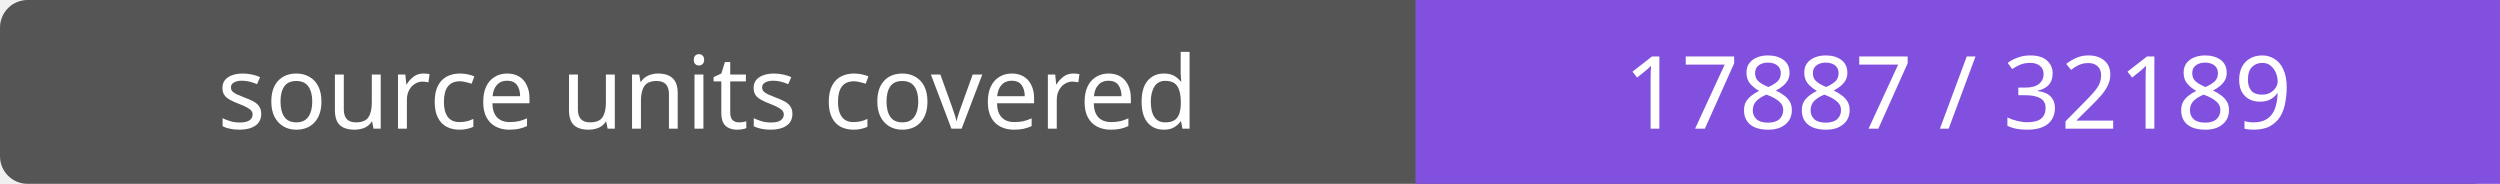
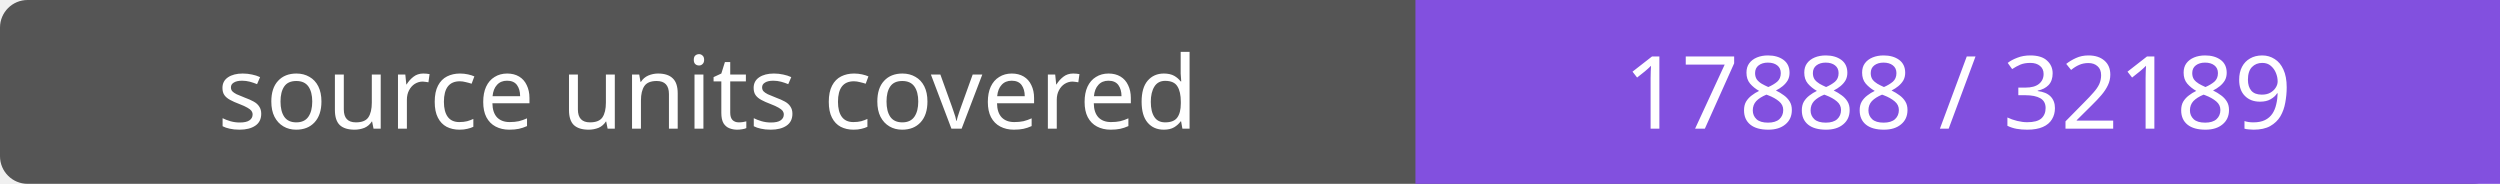
- <svg xmlns="http://www.w3.org/2000/svg" width="272" height="20" role="img" aria-label="source units covered: 17887 / 32189">
+ <svg xmlns="http://www.w3.org/2000/svg" width="272" height="20" role="img" aria-label="source units covered: 17888 / 32189">
  <rect width="272" height="20" rx="3" fill="#555" />
  <path fill="#8250df" d="M154 0h118v20H154z" />
  <g fill="#fff" text-anchor="middle" font-family="Verdana,sans-serif" font-size="11">
    <text x="77.0" y="14">source units covered</text>
-     <text x="213.0" y="14">17887 / 32189</text>
+     <text x="213.0" y="14">17888 / 32189</text>
  </g>
</svg>
